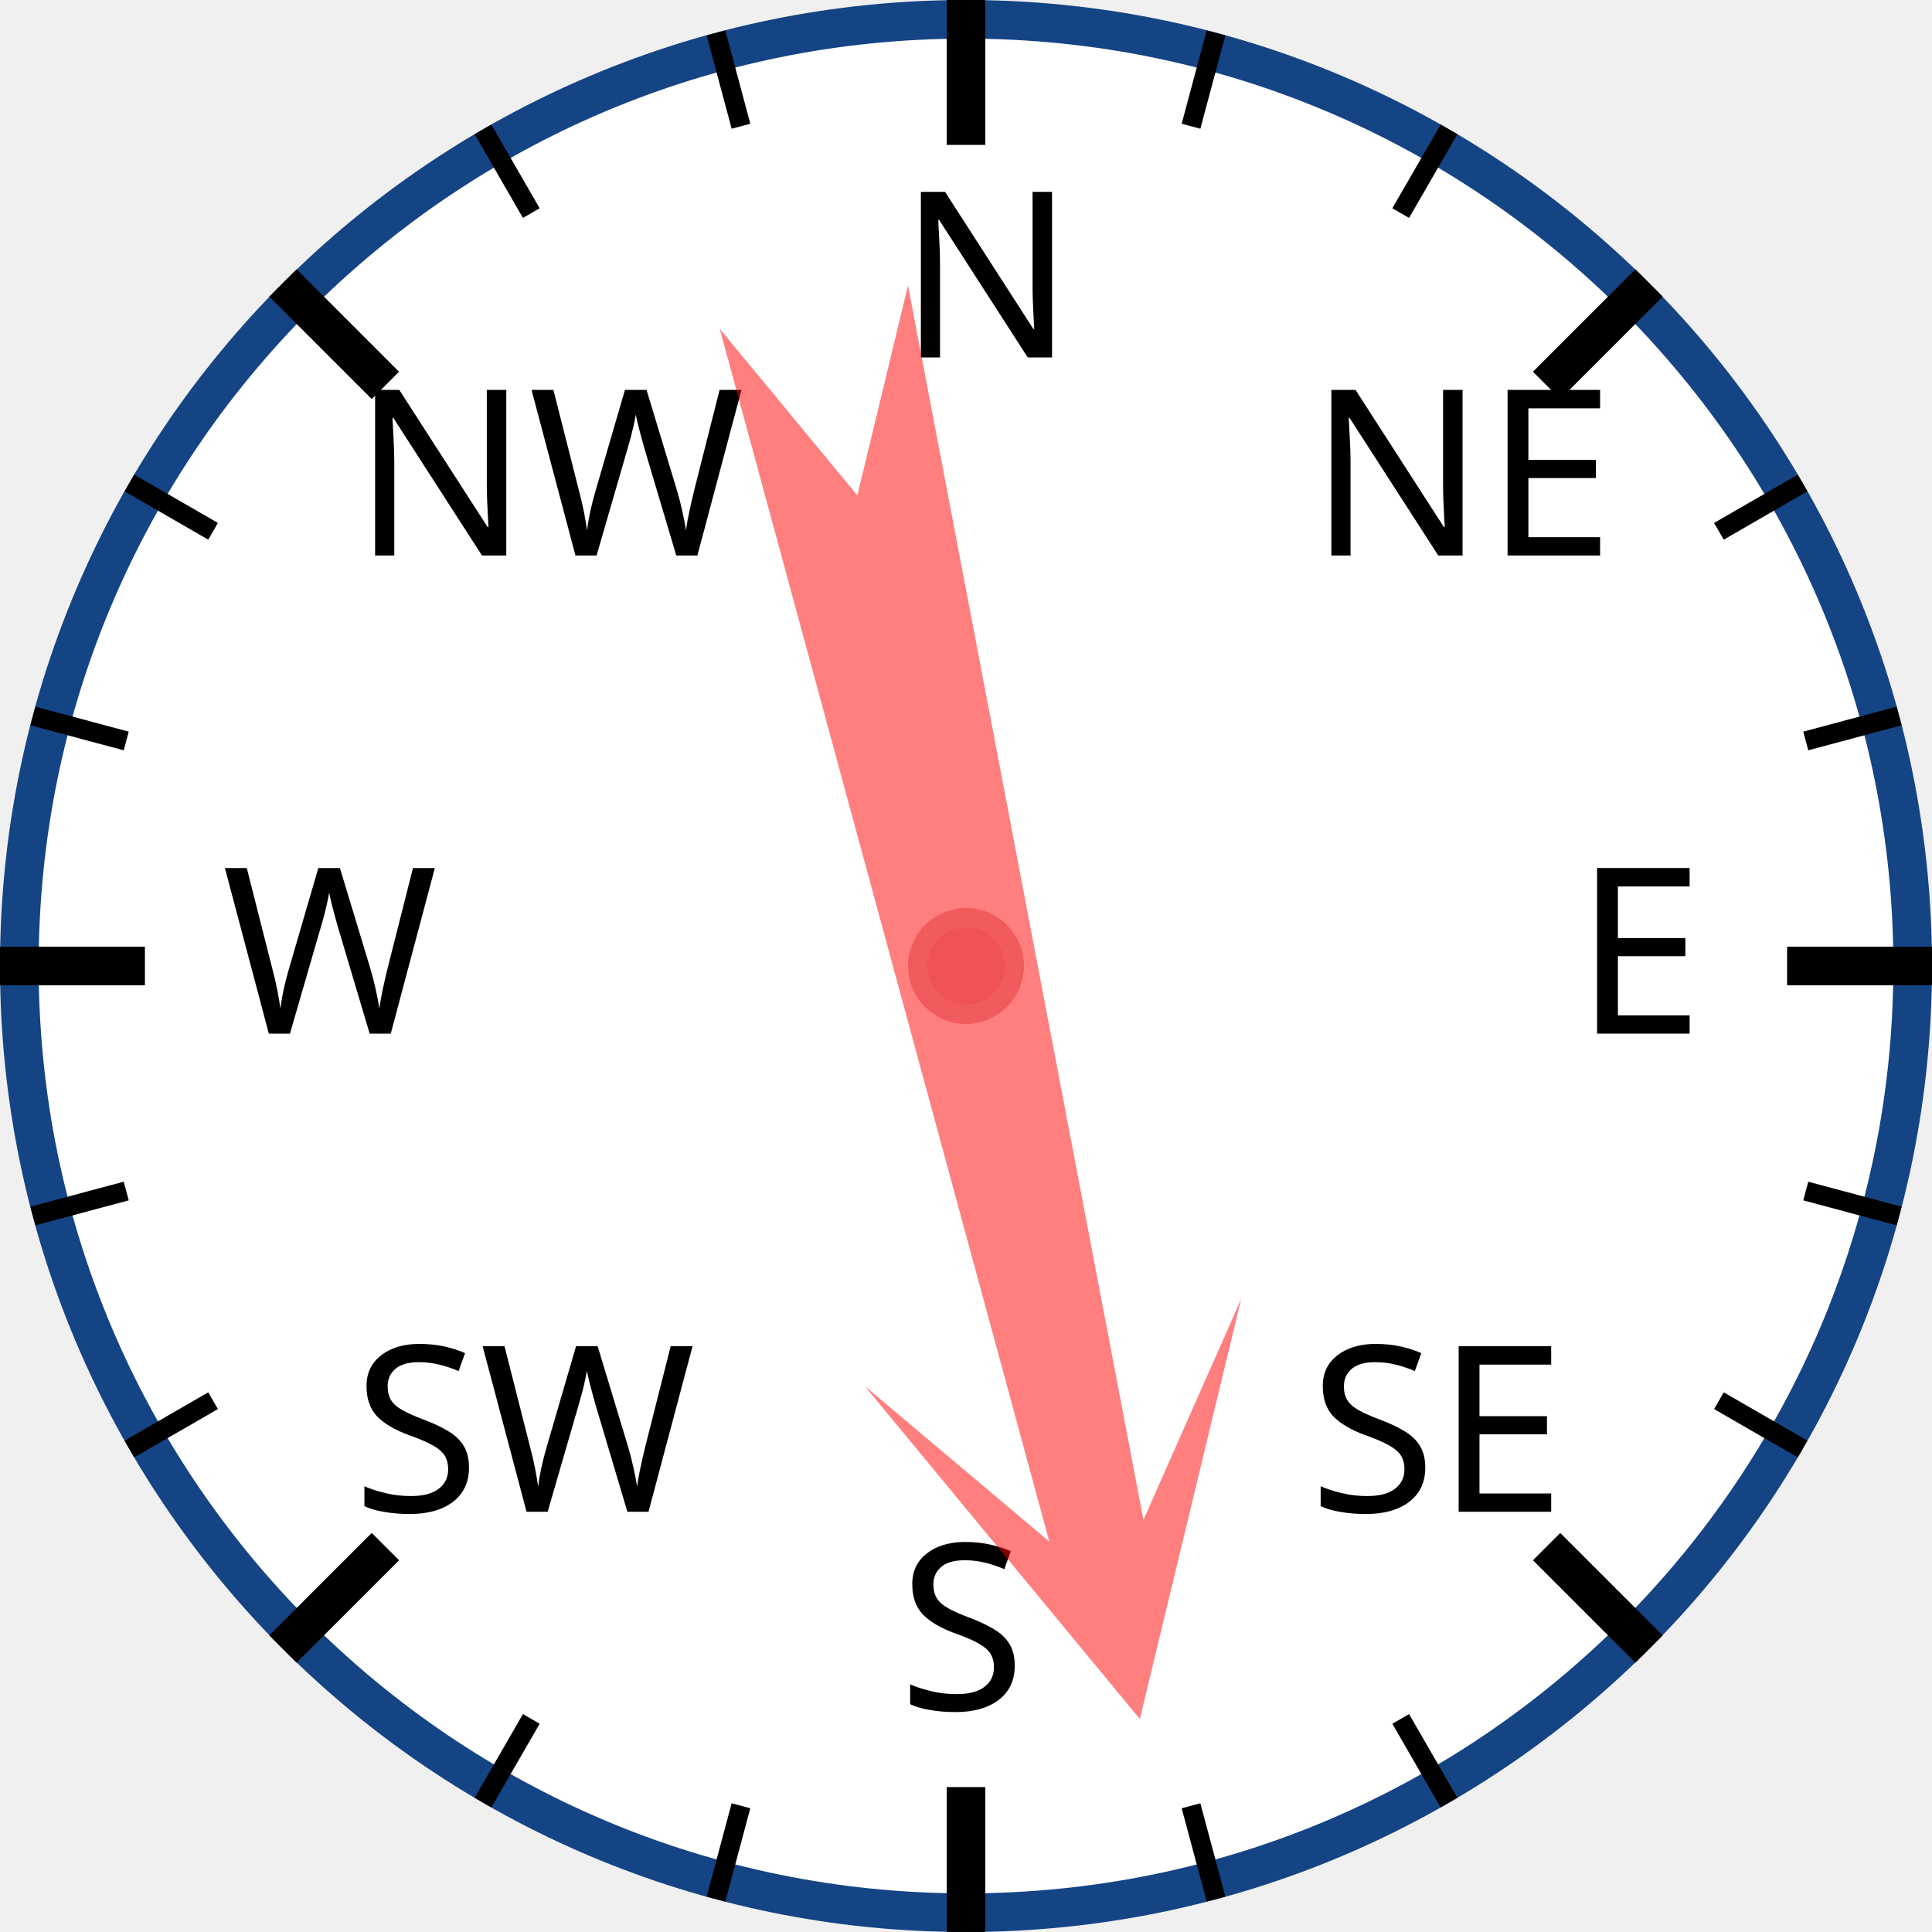
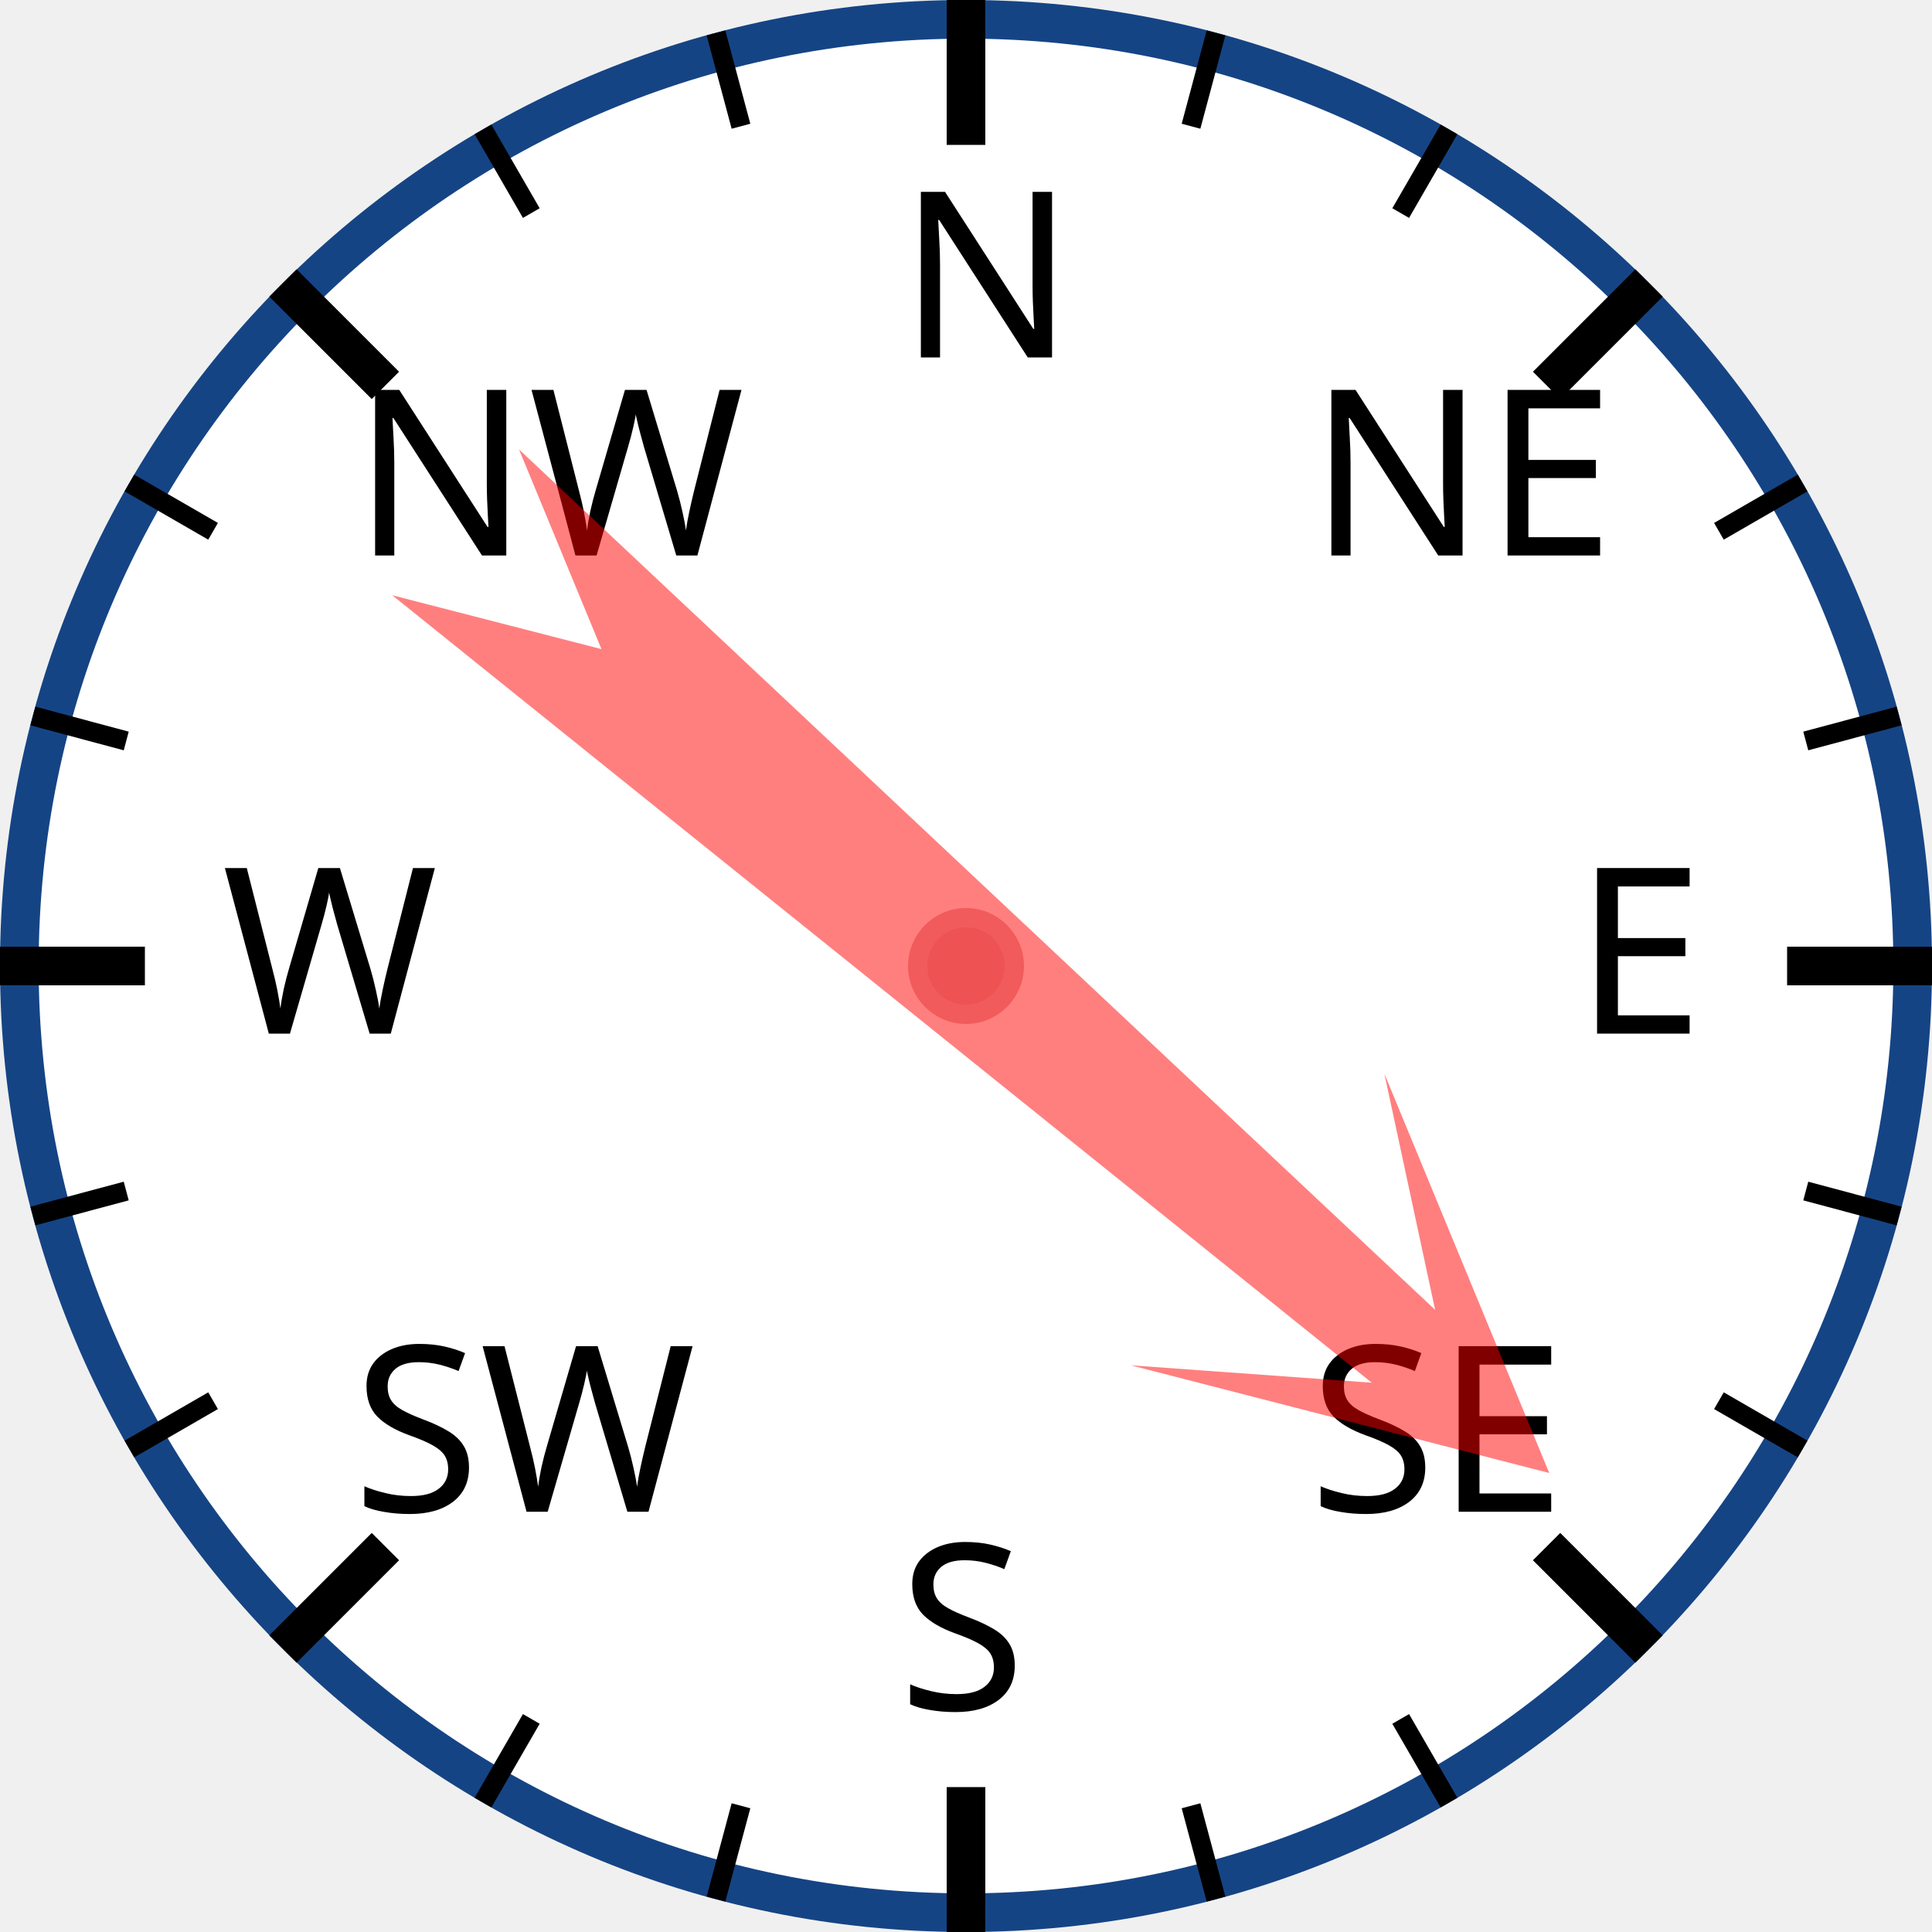
<svg xmlns="http://www.w3.org/2000/svg" width="120px" height="120px" viewBox="0 0 200 200">
  <circle cx="100" cy="100" r="98" style="fill: white; stroke: #154485; stroke-width: 4;" />
  <text x="93.0" y="37.0" style="font-family: sans-serif; font-size: 18pt;">N</text>
  <line x1="100.0" y1="0.0" x2="100.0" y2="15.0" style="stroke: black; stroke-width: 4;" />
  <line x1="74.118" y1="3.407" x2="76.706" y2="13.067" style="stroke: black; stroke-width: 2;" />
  <line x1="50" y1="13.397" x2="55" y2="22.058" style="stroke: black; stroke-width: 2;" />
  <text x="36.503" y="57.503" style="font-family: sans-serif; font-size: 18pt;">NW</text>
  <line x1="29.289" y1="29.289" x2="39.896" y2="39.896" style="stroke: black; stroke-width: 4;" />
  <line x1="13.397" y1="50" x2="22.058" y2="55" style="stroke: black; stroke-width: 2;" />
  <line x1="3.407" y1="74.118" x2="13.067" y2="76.706" style="stroke: black; stroke-width: 2;" />
  <text x="23.0" y="107.0" style="font-family: sans-serif; font-size: 18pt;">W</text>
  <line x1="0.0" y1="100.0" x2="15.0" y2="100.0" style="stroke: black; stroke-width: 4;" />
  <line x1="3.407" y1="125.882" x2="13.067" y2="123.294" style="stroke: black; stroke-width: 2;" />
  <line x1="13.397" y1="150" x2="22.058" y2="145" style="stroke: black; stroke-width: 2;" />
  <text x="36.503" y="156.497" style="font-family: sans-serif; font-size: 18pt;">SW</text>
  <line x1="29.289" y1="170.711" x2="39.896" y2="160.104" style="stroke: black; stroke-width: 4;" />
  <line x1="50" y1="186.603" x2="55" y2="177.942" style="stroke: black; stroke-width: 2;" />
  <line x1="74.118" y1="196.593" x2="76.706" y2="186.933" style="stroke: black; stroke-width: 2;" />
  <text x="93" y="177.0" style="font-family: sans-serif; font-size: 18pt;">S</text>
  <line x1="100" y1="200.0" x2="100" y2="185.0" style="stroke: black; stroke-width: 4;" />
  <line x1="125.882" y1="196.593" x2="123.294" y2="186.933" style="stroke: black; stroke-width: 2;" />
  <line x1="150.0" y1="186.603" x2="145.0" y2="177.942" style="stroke: black; stroke-width: 2;" />
  <text x="135.497" y="156.497" style="font-family: sans-serif; font-size: 18pt;">SE</text>
  <line x1="170.711" y1="170.711" x2="160.104" y2="160.104" style="stroke: black; stroke-width: 4;" />
  <line x1="186.603" y1="150" x2="177.942" y2="145" style="stroke: black; stroke-width: 2;" />
  <line x1="196.593" y1="125.882" x2="186.933" y2="123.294" style="stroke: black; stroke-width: 2;" />
  <text x="163.0" y="107" style="font-family: sans-serif; font-size: 18pt;">E</text>
  <line x1="200.0" y1="100" x2="185.0" y2="100" style="stroke: black; stroke-width: 4;" />
  <line x1="196.593" y1="74.118" x2="186.933" y2="76.706" style="stroke: black; stroke-width: 2;" />
  <line x1="186.603" y1="50" x2="177.942" y2="55" style="stroke: black; stroke-width: 2;" />
  <text x="135.497" y="57.503" style="font-family: sans-serif; font-size: 18pt;">NE</text>
  <line x1="170.711" y1="29.289" x2="160.104" y2="39.896" style="stroke: black; stroke-width: 4;" />
  <line x1="150" y1="13.397" x2="145" y2="22.058" style="stroke: black; stroke-width: 2;" />
  <line x1="125.882" y1="3.407" x2="123.294" y2="13.067" style="stroke: black; stroke-width: 2;" />
-   <polygon points="100 20 120 60 105 40 110 170 100 150 90 170 95 40 80 60" style="fill: red; fill-opacity: 0.5;" transform="rotate(167,100,100)" />
+   <polygon points="100 20 120 60 105 40 110 170 100 150 90 170 95 40 80 60" style="fill: red; fill-opacity: 0.5;" transform="rotate(131,100,100)" />
  <circle cx="100" cy="100" r="5" style="fill: #EE5252; stroke: #F25B5B; stroke-width: 2;" />
</svg>
